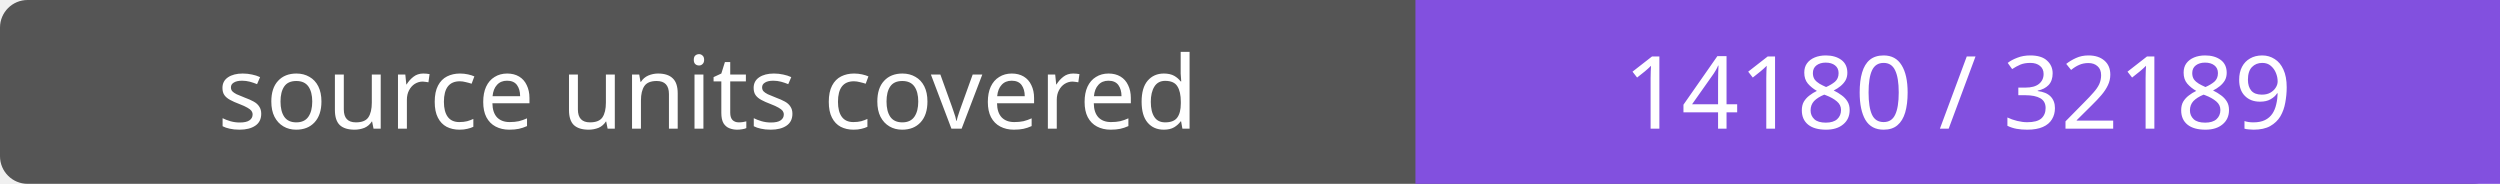
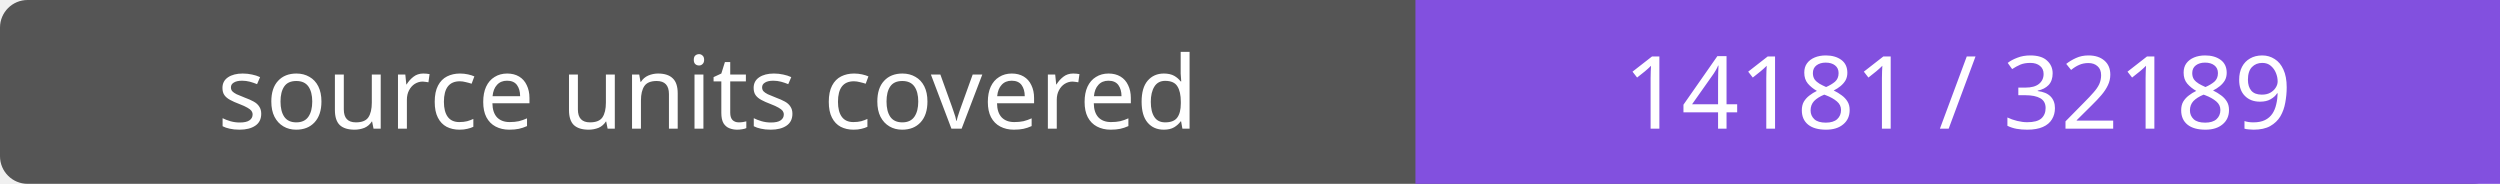
- <svg xmlns="http://www.w3.org/2000/svg" width="272" height="20" role="img" aria-label="source units covered: 14180 / 32189">
+ <svg xmlns="http://www.w3.org/2000/svg" width="272" height="20" role="img" aria-label="source units covered: 14181 / 32189">
  <rect width="272" height="20" rx="3" fill="#555" />
  <path fill="#8250df" d="M154 0h118v20H154z" />
  <g fill="#fff" text-anchor="middle" font-family="Verdana,sans-serif" font-size="11">
    <text x="77.0" y="14">source units covered</text>
-     <text x="213.0" y="14">14180 / 32189</text>
+     <text x="213.0" y="14">14181 / 32189</text>
  </g>
</svg>
